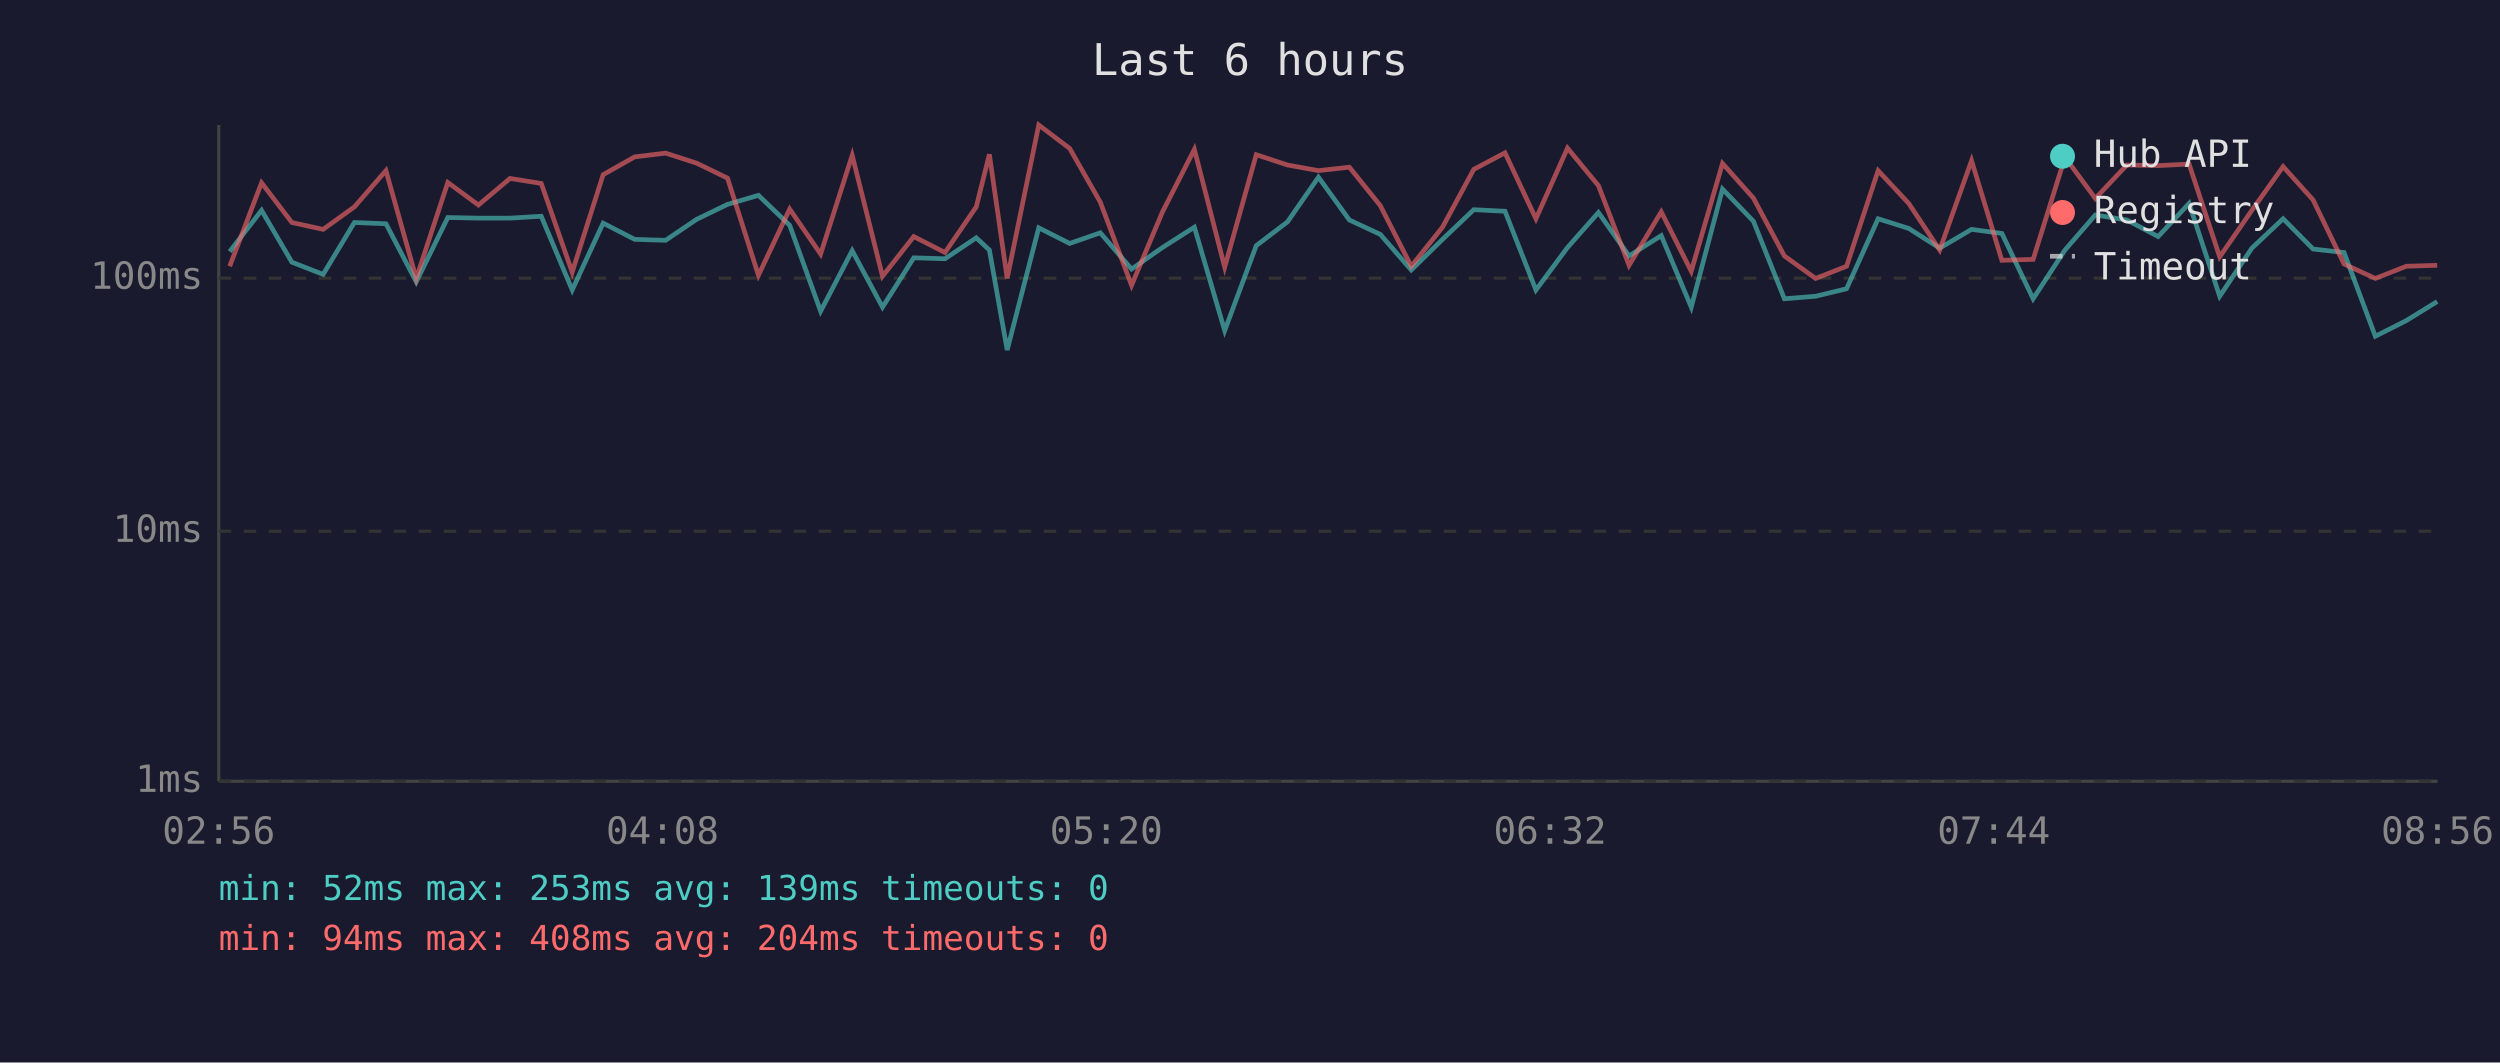
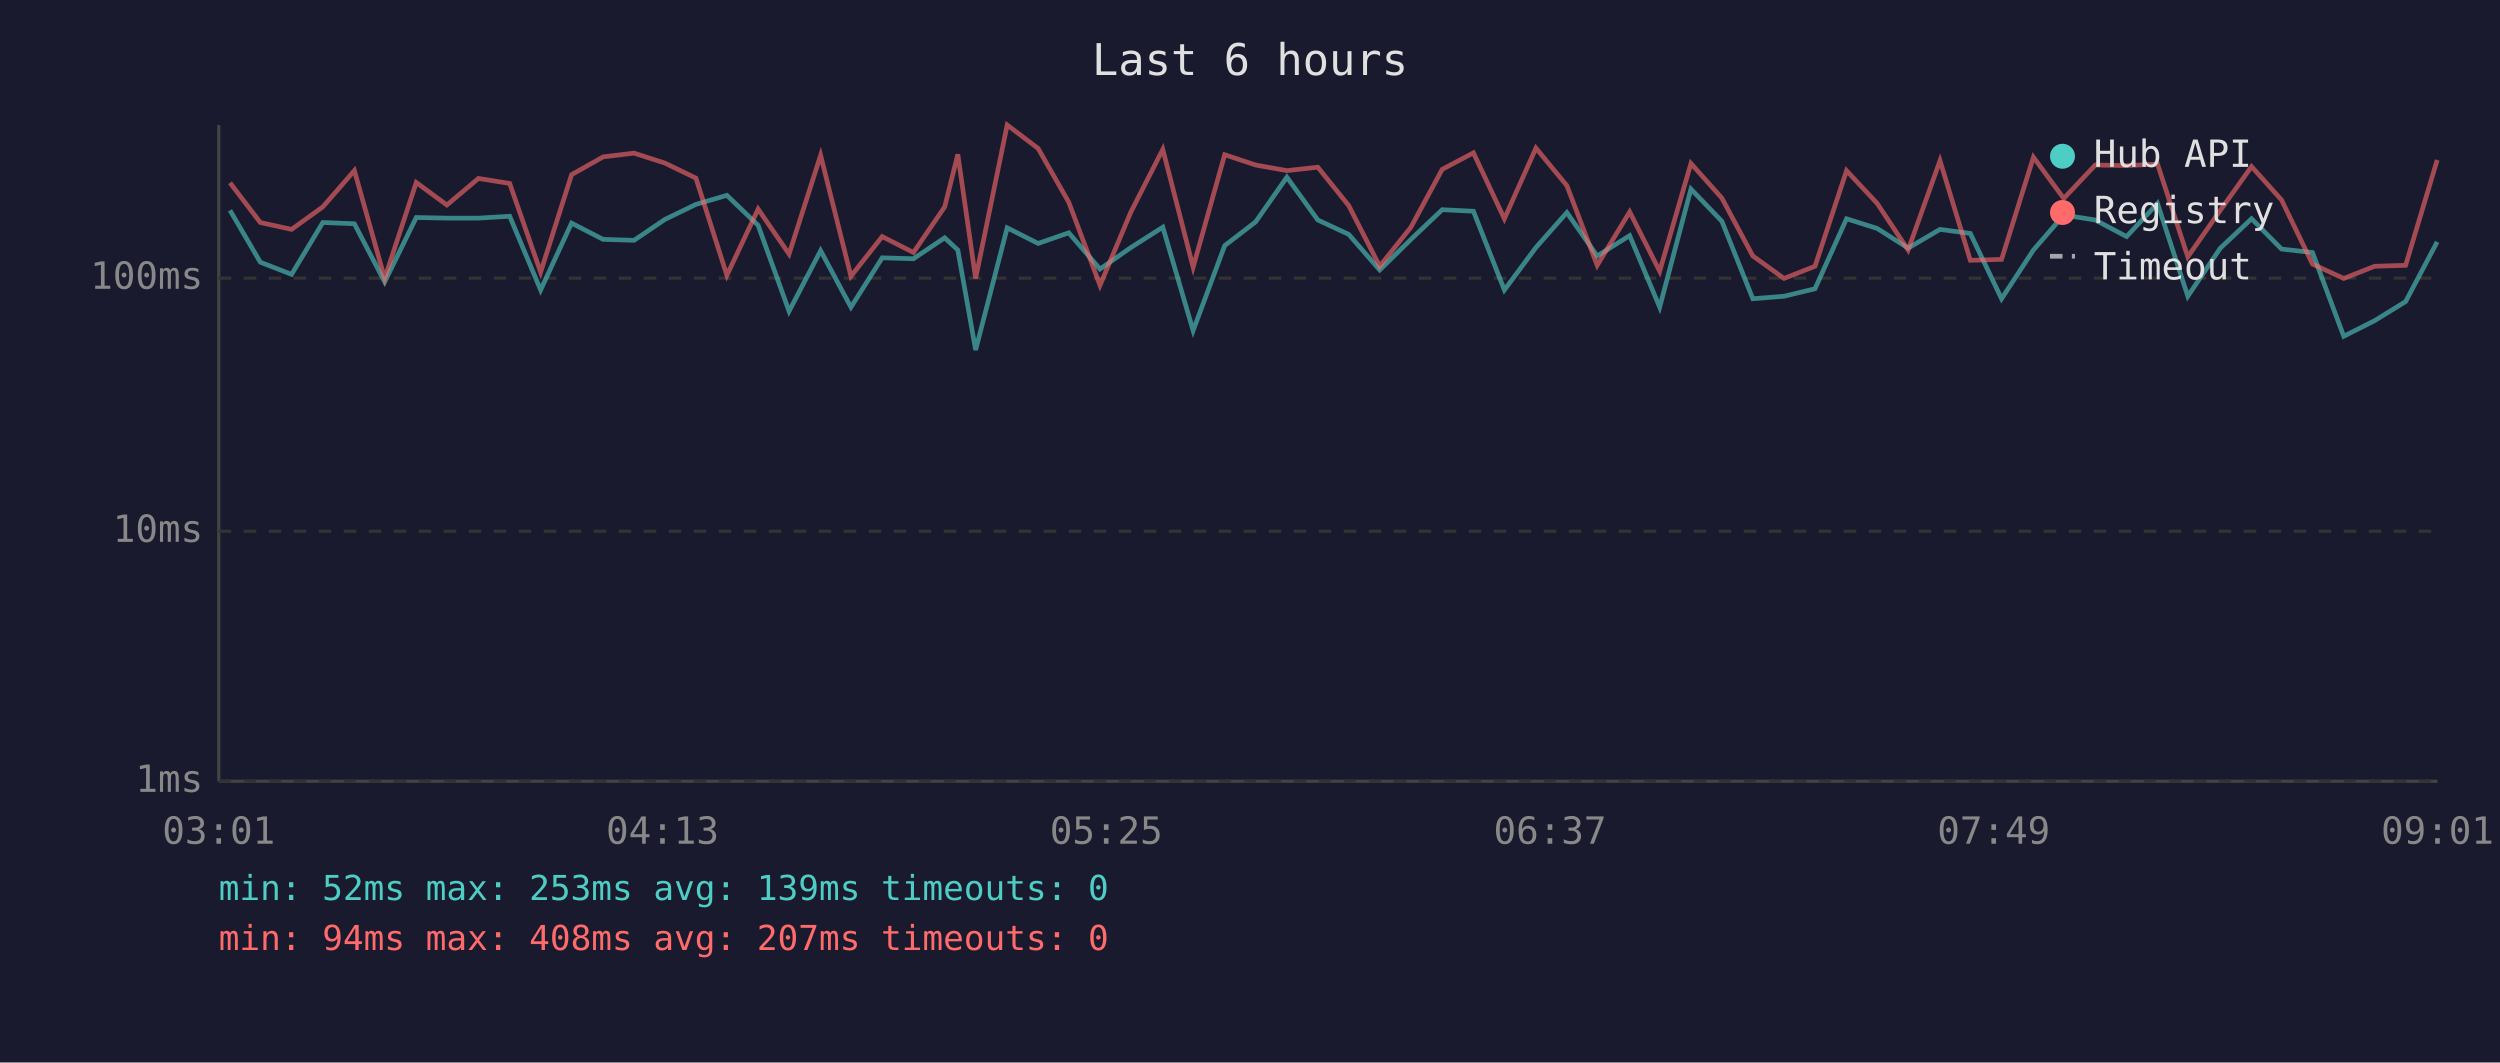
<svg xmlns="http://www.w3.org/2000/svg" viewBox="0 0 800 340" font-family="monospace" font-size="12">
  <rect width="800" height="340" fill="#1a1a2e" />
  <text x="400" y="24" fill="#e0e0e0" font-size="14" text-anchor="middle">Last 6 hours</text>
  <line x1="70" y1="40" x2="70" y2="250" stroke="#444" stroke-width="1" />
  <line x1="70" y1="250" x2="780" y2="250" stroke="#444" stroke-width="1" />
  <line x1="70" y1="250" x2="780" y2="250" stroke="#333" stroke-width="1" stroke-dasharray="4" />
  <text x="65" y="250" fill="#888" text-anchor="end" dominant-baseline="middle">1ms</text>
  <line x1="70" y1="170" x2="780" y2="170" stroke="#333" stroke-width="1" stroke-dasharray="4" />
  <text x="65" y="170" fill="#888" text-anchor="end" dominant-baseline="middle">10ms</text>
  <line x1="70" y1="89" x2="780" y2="89" stroke="#333" stroke-width="1" stroke-dasharray="4" />
  <text x="65" y="89" fill="#888" text-anchor="end" dominant-baseline="middle">100ms</text>
-   <text x="70" y="270" fill="#888" text-anchor="middle">02:56</text>
-   <text x="212" y="270" fill="#888" text-anchor="middle">04:08</text>
-   <text x="354" y="270" fill="#888" text-anchor="middle">05:20</text>
-   <text x="496" y="270" fill="#888" text-anchor="middle">06:32</text>
-   <text x="638" y="270" fill="#888" text-anchor="middle">07:44</text>
-   <text x="780" y="270" fill="#888" text-anchor="middle">08:56</text>
-   <polyline points="73.5,80.5 83.7,67.3 93.4,83.9 103.4,87.8 113.4,71.2 123.5,71.6 133.2,90.2 143.3,69.6 153.1,69.8 163.2,69.8 173.2,69.2 183.1,92.8 193.0,71.4 203.1,76.6 213.0,76.9 222.9,70.2 232.8,65.4 242.7,62.5 252.7,72.1 262.6,99.6 272.7,80.2 282.4,98.3 292.4,82.5 302.4,82.8 312.4,76.1 316.6,80.0 322.3,112.0 332.4,72.9 342.3,77.9 352.1,74.5 362.1,86.1 372.0,79.2 382.2,72.7 391.9,105.8 402.0,78.6 412.0,71.0 421.9,56.7 431.8,70.4 441.7,75.0 451.6,86.4 461.6,76.6 471.6,67.1 481.6,67.6 491.5,92.8 501.6,79.2 511.5,68.0 521.3,81.9 531.6,75.4 541.2,98.3 551.2,60.5 561.1,70.8 571.0,95.6 581.0,94.8 590.9,92.4 601.0,70.0 610.8,73.1 620.7,79.4 630.9,73.4 640.6,74.7 650.6,95.6 660.8,80.0 670.5,68.8 680.6,70.4 690.6,75.7 700.5,65.1 710.3,94.8 720.6,79.4 730.6,70.0 740.2,79.7 750.1,80.8 760.1,107.6 770.0,102.6 779.9,96.5" fill="none" stroke="#4ecdc4" stroke-width="1.5" opacity="0.6" />
-   <polyline points="73.5,85.2 83.7,58.5 93.4,71.2 103.4,73.4 113.4,66.2 123.5,54.6 133.2,89.1 143.3,58.4 153.1,65.6 163.2,57.1 173.2,58.7 183.1,87.1 193.0,55.9 203.1,50.2 213.0,49.0 222.9,52.2 232.8,57.0 242.7,88.1 252.7,66.9 262.6,81.3 272.7,49.7 282.4,88.4 292.4,75.7 302.4,80.8 312.4,66.2 316.6,49.4 322.3,89.1 332.4,40.0 342.3,47.5 352.1,64.7 362.1,91.3 372.0,67.8 382.2,47.8 391.9,85.5 402.0,49.5 412.0,52.8 421.9,54.6 431.8,53.5 441.7,65.8 451.6,85.2 461.6,72.7 471.6,54.2 481.6,48.9 491.5,70.0 501.6,47.4 511.5,59.4 521.3,84.9 531.6,67.8 541.2,86.8 551.2,52.3 561.1,63.4 571.0,81.9 581.0,89.1 590.9,85.2 601.0,54.6 610.8,65.1 620.7,80.0 630.9,51.4 640.6,83.3 650.6,83.0 660.8,50.3 670.5,63.5 680.6,52.8 690.6,53.0 700.5,52.5 710.3,82.2 720.6,67.3 730.6,53.3 740.2,64.0 750.1,84.5 760.1,89.1 770.0,85.2 779.9,84.9" fill="none" stroke="#ff6b6b" stroke-width="1.5" opacity="0.6" />
+   <text x="70" y="270" fill="#888" text-anchor="middle">03:01</text>
+   <text x="212" y="270" fill="#888" text-anchor="middle">04:13</text>
+   <text x="354" y="270" fill="#888" text-anchor="middle">05:25</text>
+   <text x="496" y="270" fill="#888" text-anchor="middle">06:37</text>
+   <text x="638" y="270" fill="#888" text-anchor="middle">07:49</text>
+   <text x="780" y="270" fill="#888" text-anchor="middle">09:01</text>
+   <polyline points="73.6,67.3 83.3,83.9 93.3,87.8 103.3,71.2 113.4,71.6 123.1,90.2 133.2,69.6 143.0,69.8 153.1,69.8 163.1,69.2 173.0,92.8 182.9,71.4 193.0,76.6 202.9,76.9 212.8,70.2 222.7,65.4 232.6,62.5 242.6,72.1 252.5,99.6 262.6,80.2 272.3,98.3 282.3,82.5 292.3,82.8 302.3,76.1 306.5,80.0 312.2,112.0 322.3,72.9 332.2,77.9 342.0,74.5 352.0,86.1 361.9,79.2 372.1,72.7 381.8,105.8 391.9,78.6 401.8,71.0 411.8,56.7 421.7,70.4 431.6,75.0 441.5,86.4 451.5,76.6 461.5,67.1 471.5,67.6 481.4,92.8 491.5,79.2 501.4,68.0 511.1,81.9 521.5,75.4 531.1,98.3 541.1,60.5 551.0,70.8 560.9,95.6 570.9,94.8 580.8,92.4 590.9,70.0 600.7,73.1 610.6,79.4 620.8,73.4 630.5,74.7 640.5,95.6 650.7,80.0 660.4,68.8 670.5,70.4 680.5,75.7 690.4,65.1 700.1,94.8 710.5,79.4 720.5,70.0 730.1,79.7 740.0,80.8 750.0,107.6 759.9,102.6 769.8,96.5 779.9,77.4" fill="none" stroke="#4ecdc4" stroke-width="1.5" opacity="0.6" />
+   <polyline points="73.6,58.5 83.3,71.2 93.3,73.4 103.3,66.2 113.4,54.6 123.1,89.1 133.2,58.4 143.0,65.6 153.1,57.1 163.1,58.7 173.0,87.1 182.9,55.9 193.0,50.2 202.9,49.0 212.8,52.2 222.7,57.0 232.6,88.1 242.6,66.9 252.5,81.3 262.6,49.7 272.3,88.4 282.3,75.7 292.3,80.8 302.3,66.2 306.5,49.4 312.2,89.1 322.3,40.0 332.2,47.5 342.0,64.7 352.0,91.3 361.9,67.8 372.1,47.8 381.8,85.5 391.9,49.5 401.8,52.8 411.8,54.6 421.7,53.5 431.6,65.8 441.5,85.2 451.5,72.7 461.5,54.2 471.5,48.9 481.4,70.0 491.5,47.4 501.4,59.4 511.1,84.9 521.5,67.8 531.1,86.8 541.1,52.3 551.0,63.4 560.9,81.9 570.9,89.1 580.8,85.2 590.9,54.6 600.7,65.1 610.6,80.0 620.8,51.4 630.5,83.3 640.5,83.0 650.7,50.3 660.4,63.5 670.5,52.8 680.5,53.0 690.4,52.5 700.1,82.2 710.5,67.3 720.5,53.3 730.1,64.0 740.0,84.5 750.0,89.1 759.9,85.2 769.8,84.9 779.9,51.2" fill="none" stroke="#ff6b6b" stroke-width="1.5" opacity="0.6" />
  <circle cx="660" cy="50" r="4" fill="#4ecdc4" />
  <text x="670" y="50" fill="#e0e0e0" dominant-baseline="middle">Hub API</text>
  <circle cx="660" cy="68" r="4" fill="#ff6b6b" />
  <text x="670" y="68" fill="#e0e0e0" dominant-baseline="middle">Registry</text>
  <line x1="656" y1="82" x2="664" y2="82" stroke="#e0e0e0" stroke-width="1.5" stroke-dasharray="4,3" opacity="0.7" />
  <text x="670" y="86" fill="#e0e0e0" dominant-baseline="middle">Timeout</text>
  <text x="70" y="288" fill="#4ecdc4" font-size="11">min: 52ms  max: 253ms  avg: 139ms  timeouts: 0</text>
-   <text x="70" y="304" fill="#ff6b6b" font-size="11">min: 94ms  max: 408ms  avg: 204ms  timeouts: 0</text>
+   <text x="70" y="304" fill="#ff6b6b" font-size="11">min: 94ms  max: 408ms  avg: 207ms  timeouts: 0</text>
</svg>
